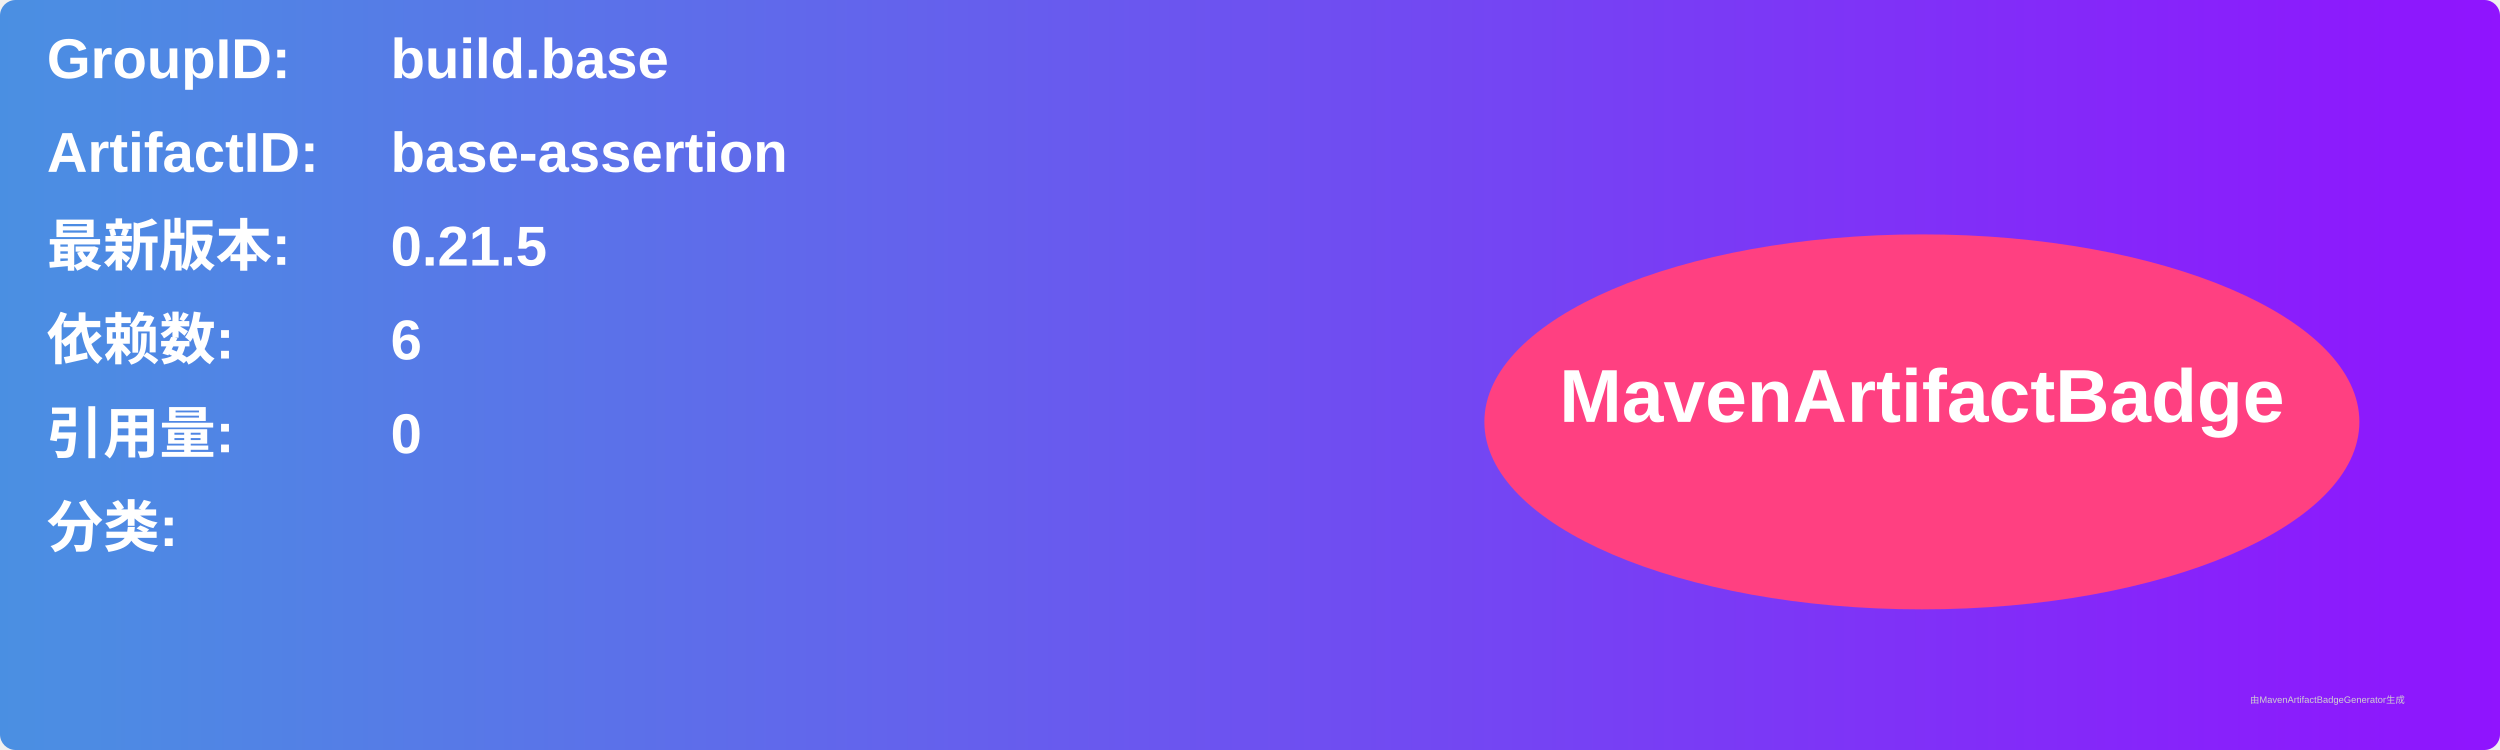
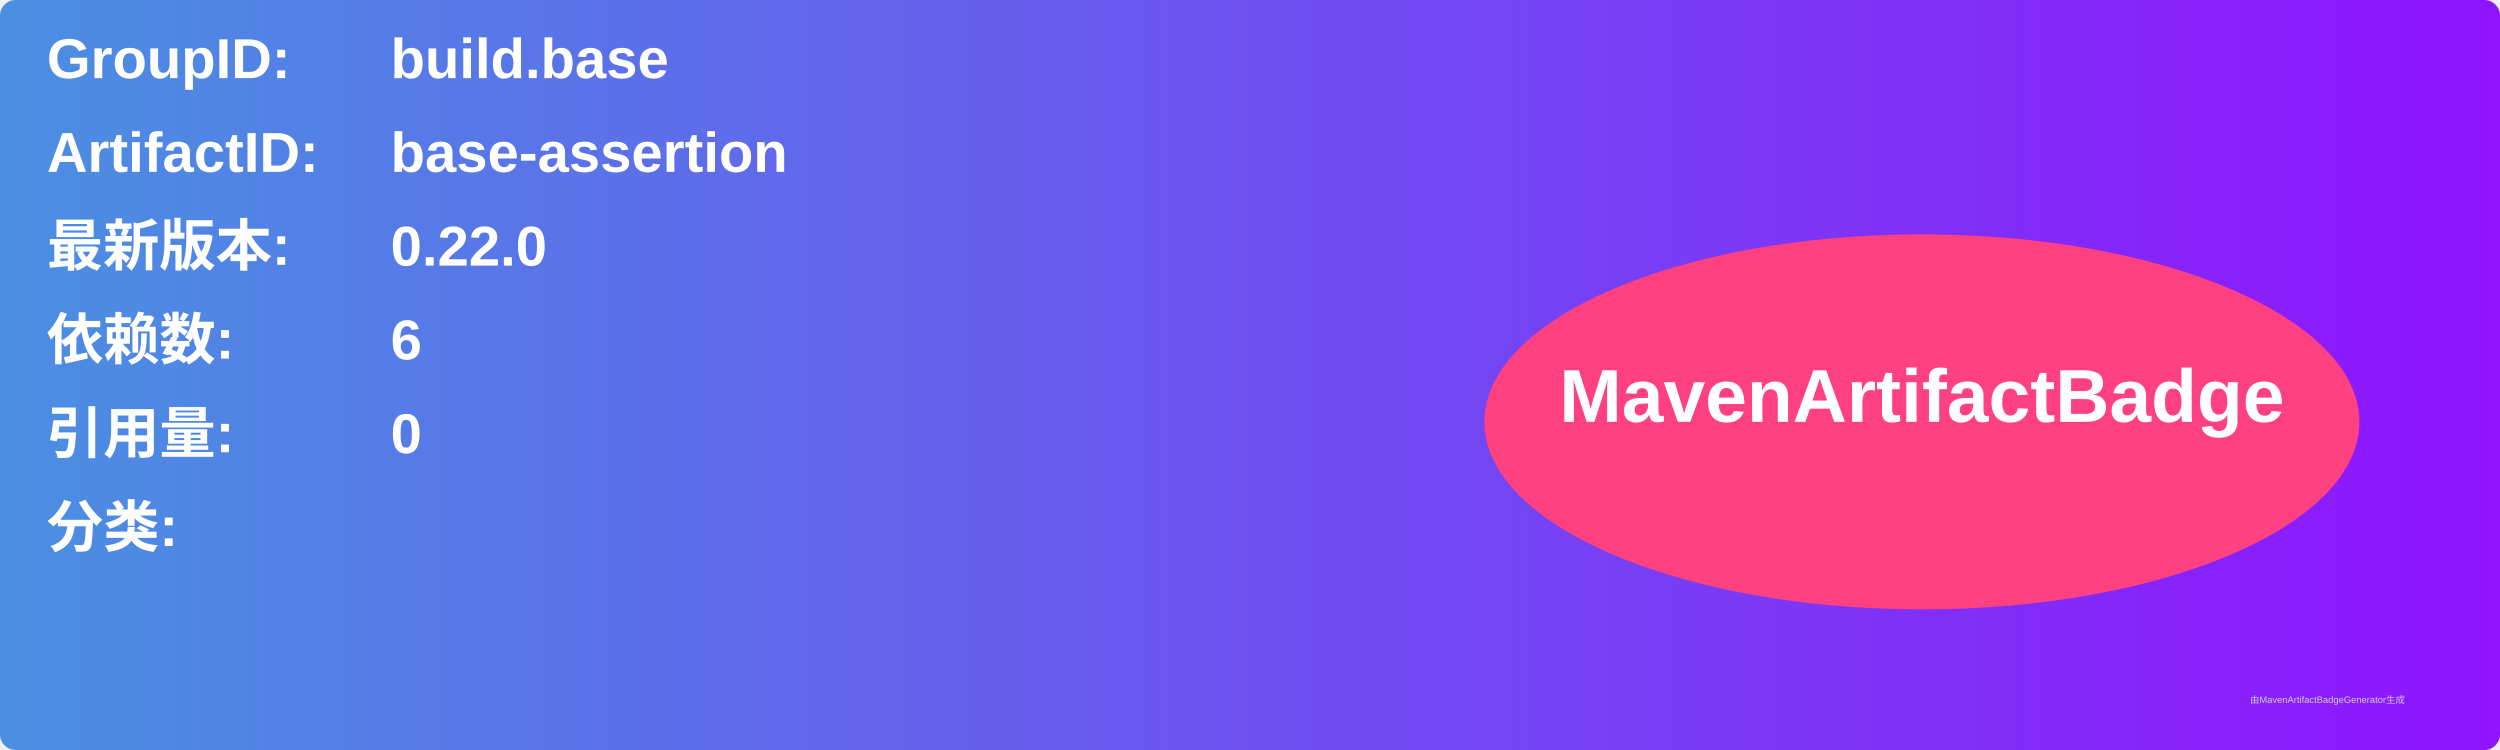
<svg xmlns="http://www.w3.org/2000/svg" width="800" height="240" viewBox="0 0 800 240">
  <linearGradient id="grad" x1="0%" y1="0%" x2="100%" y2="0%">
    <stop offset="0%" stop-color="#4a90e2" />
    <stop offset="100%" stop-color="#9013fe" />
  </linearGradient>
  <rect width="100%" height="100%" rx="5" ry="5" fill="url(#grad)" />
  <g transform="translate(15, 15)">
    <text x="0" y="10" font-family="Arial" font-size="18" fill="white" font-weight="bold" width="260">GroupID:</text>
    <text x="110" y="10" font-family="Arial" font-size="18" fill="white" font-weight="bold" width="460">build.base</text>
    <text x="0" y="40" font-family="Arial" font-size="18" fill="white" font-weight="bold" width="260">ArtifactID:</text>
    <text x="110" y="40" font-family="Arial" font-size="18" fill="white" font-weight="bold" width="460">base-assertion</text>
    <text x="0" y="70" font-family="Arial" font-size="18" fill="white" font-weight="bold">最新版本:</text>
    <text x="110" y="70" font-family="Arial" font-size="18" fill="white" font-weight="bold">
-       <tspan font-weight="bold">0.21.5</tspan>
+       <tspan font-weight="bold">0.22.0</tspan>
    </text>
    <text x="0" y="100" font-family="Arial" font-size="18" fill="white" font-weight="bold">依赖数: </text>
    <text x="110" y="100" font-family="Arial" font-size="18" fill="white">
      <tspan font-weight="bold">6</tspan>
    </text>
    <text x="0" y="130" font-family="Arial" font-size="18" fill="white" font-weight="bold">引用量: </text>
    <text x="110" y="130" font-family="Arial" font-size="18" fill="white">
      <tspan font-weight="bold">0</tspan>
    </text>
    <text x="0" y="160" font-family="Arial" font-size="18" fill="white" font-weight="bold">分类:</text>
    <text x="10" y="190" font-family="Arial" font-size="10" fill="white">
      <tspan font-weight="bold" />
    </text>
    <ellipse cx="600" cy="120" rx="140" ry="60" fill="#ff4081" />
    <text x="600" y="120" text-anchor="middle" font-family="Arial" font-size="24" fill="white" font-weight="bold">MavenArtifactBadge</text>
  </g>
  <text x="720" y="225" font-family="Arial" font-size="3" fill="#d0d0d0">由MavenArtifactBadgeGenerator生成</text>
</svg>
